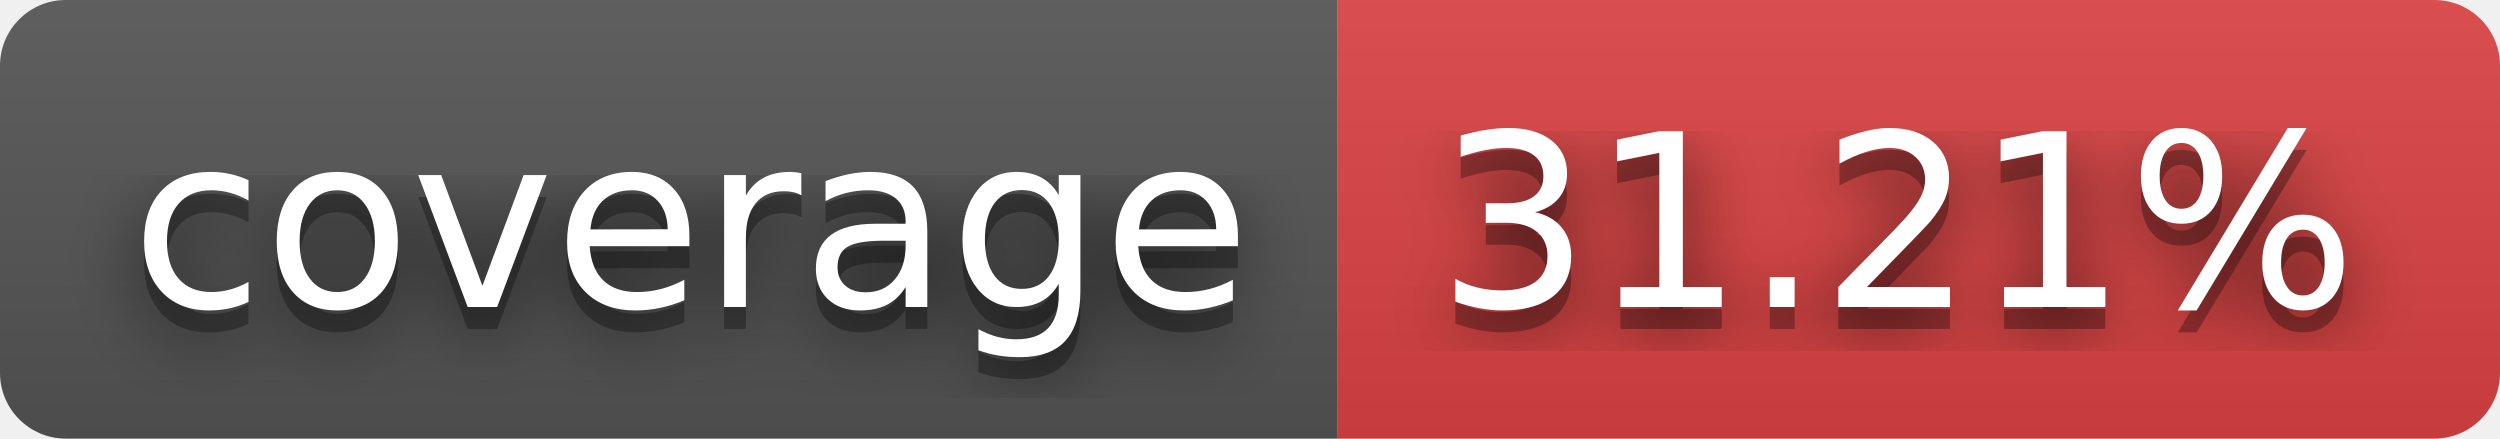
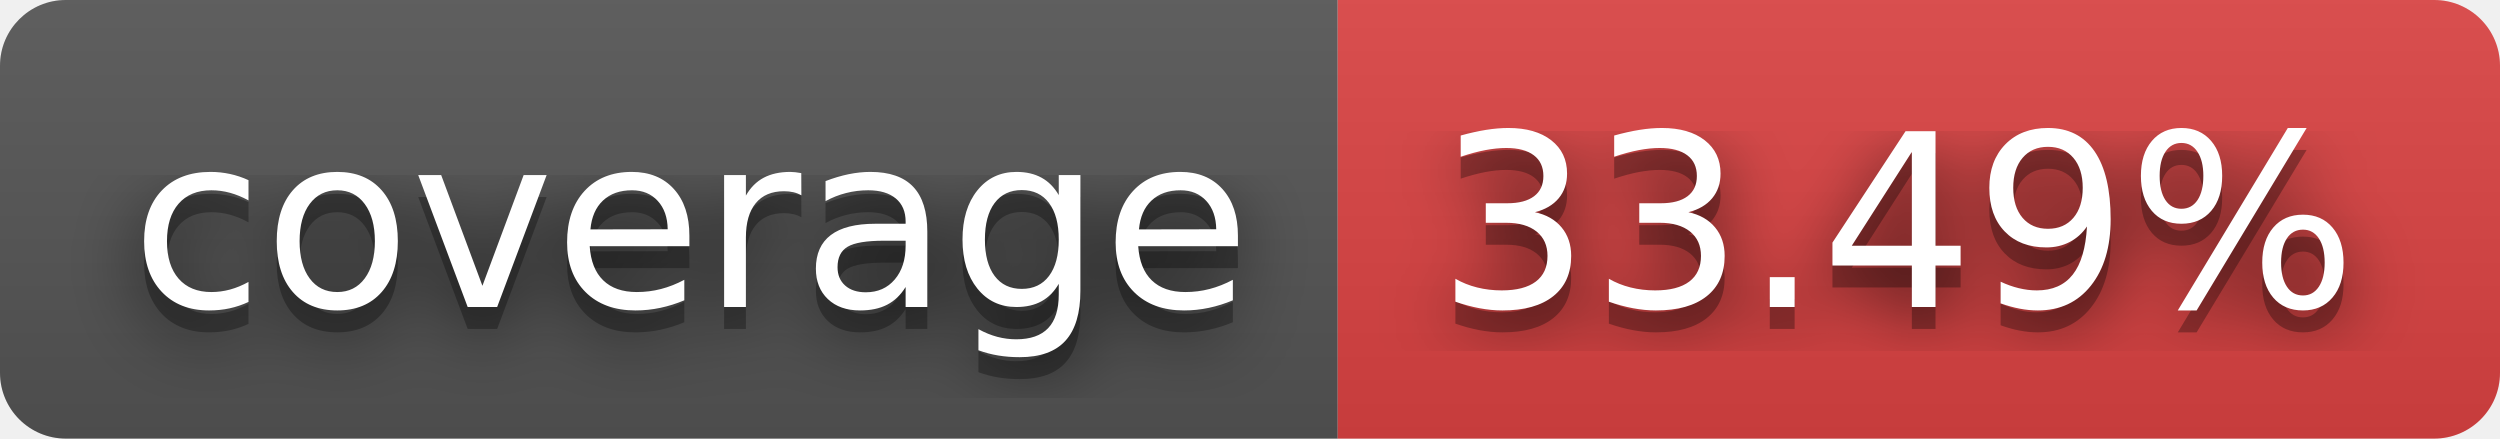
- <svg xmlns="http://www.w3.org/2000/svg" width="114" height="20" role="img" aria-label="coverage: 31.21%">
+ <svg xmlns="http://www.w3.org/2000/svg" width="114" height="20" role="img" aria-label="coverage: 33.49%">
  <filter id="blur">
    <feGaussianBlur stdDeviation="16" />
  </filter>
  <linearGradient id="s" x2="0" y2="100%">
    <stop offset="0" stop-color="#bbb" stop-opacity=".1" />
    <stop offset="1" stop-opacity=".1" />
  </linearGradient>
  <clipPath id="r">
    <rect width="114" height="20" rx="3" />
  </clipPath>
  <g clip-path="url(#r)">
    <rect width="61" height="20" fill="#555" />
    <rect x="61" width="53" height="20" fill="#dd4343" />
    <rect width="114" height="20" fill="url(#s)" />
  </g>
  <g fill="#fff" text-anchor="middle" font-family="Verdana,Geneva,DejaVu Sans,sans-serif" text-rendering="geometricPrecision" font-size="110">
    <g transform="scale(.1)">
      <g aria-hidden="true" fill="#010101">
        <text x="315" y="150" fill-opacity=".8" filter="url(#blur)" textLength="510">coverage</text>
        <text x="315" y="150" fill-opacity=".3" textLength="510">coverage</text>
      </g>
      <text x="315" y="140" textLength="510">coverage</text>
    </g>
    <g transform="scale(.1)">
      <g aria-hidden="true" fill="#010101">
-         <text x="865" y="150" fill-opacity=".8" filter="url(#blur)" textLength="430">31.21%</text>
-         <text x="865" y="150" fill-opacity=".3" textLength="430">31.21%</text>
+         <text x="865" y="150" fill-opacity=".8" filter="url(#blur)" textLength="430">33.49%</text>
+         <text x="865" y="150" fill-opacity=".3" textLength="430">33.49%</text>
      </g>
-       <text x="865" y="140" textLength="430">31.21%</text>
+       <text x="865" y="140" textLength="430">33.49%</text>
    </g>
  </g>
</svg>
